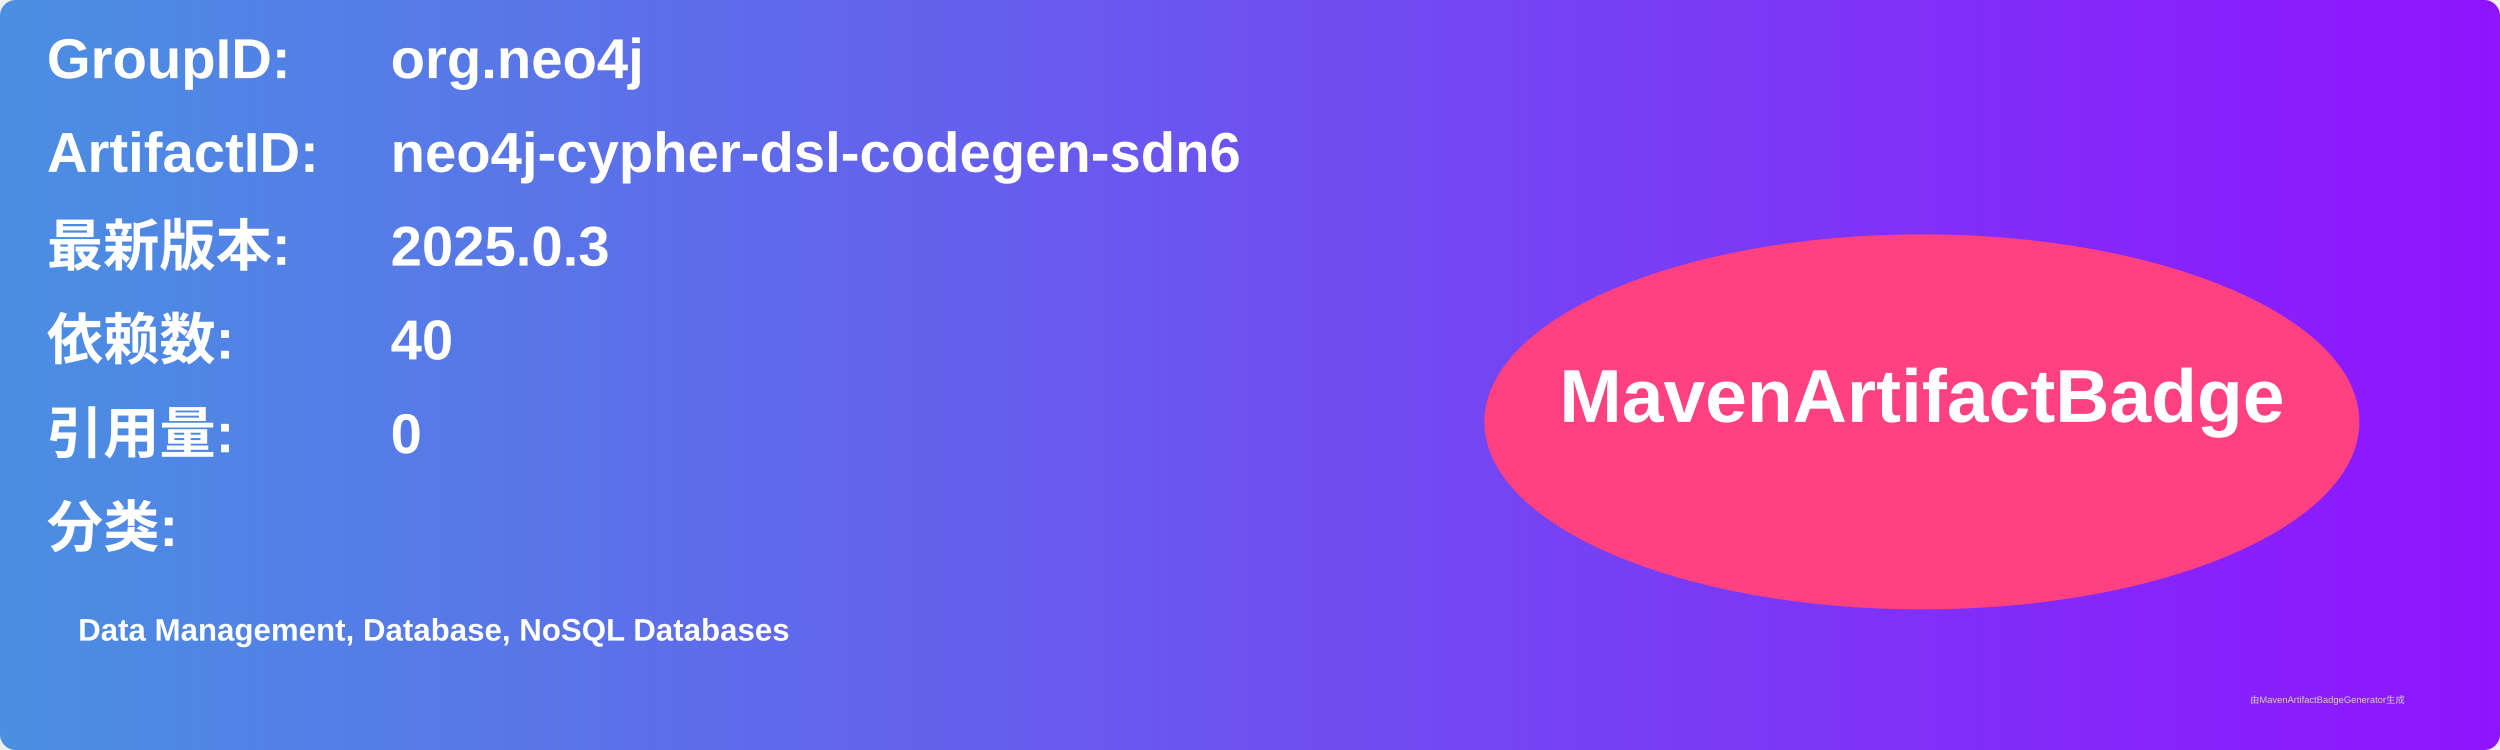
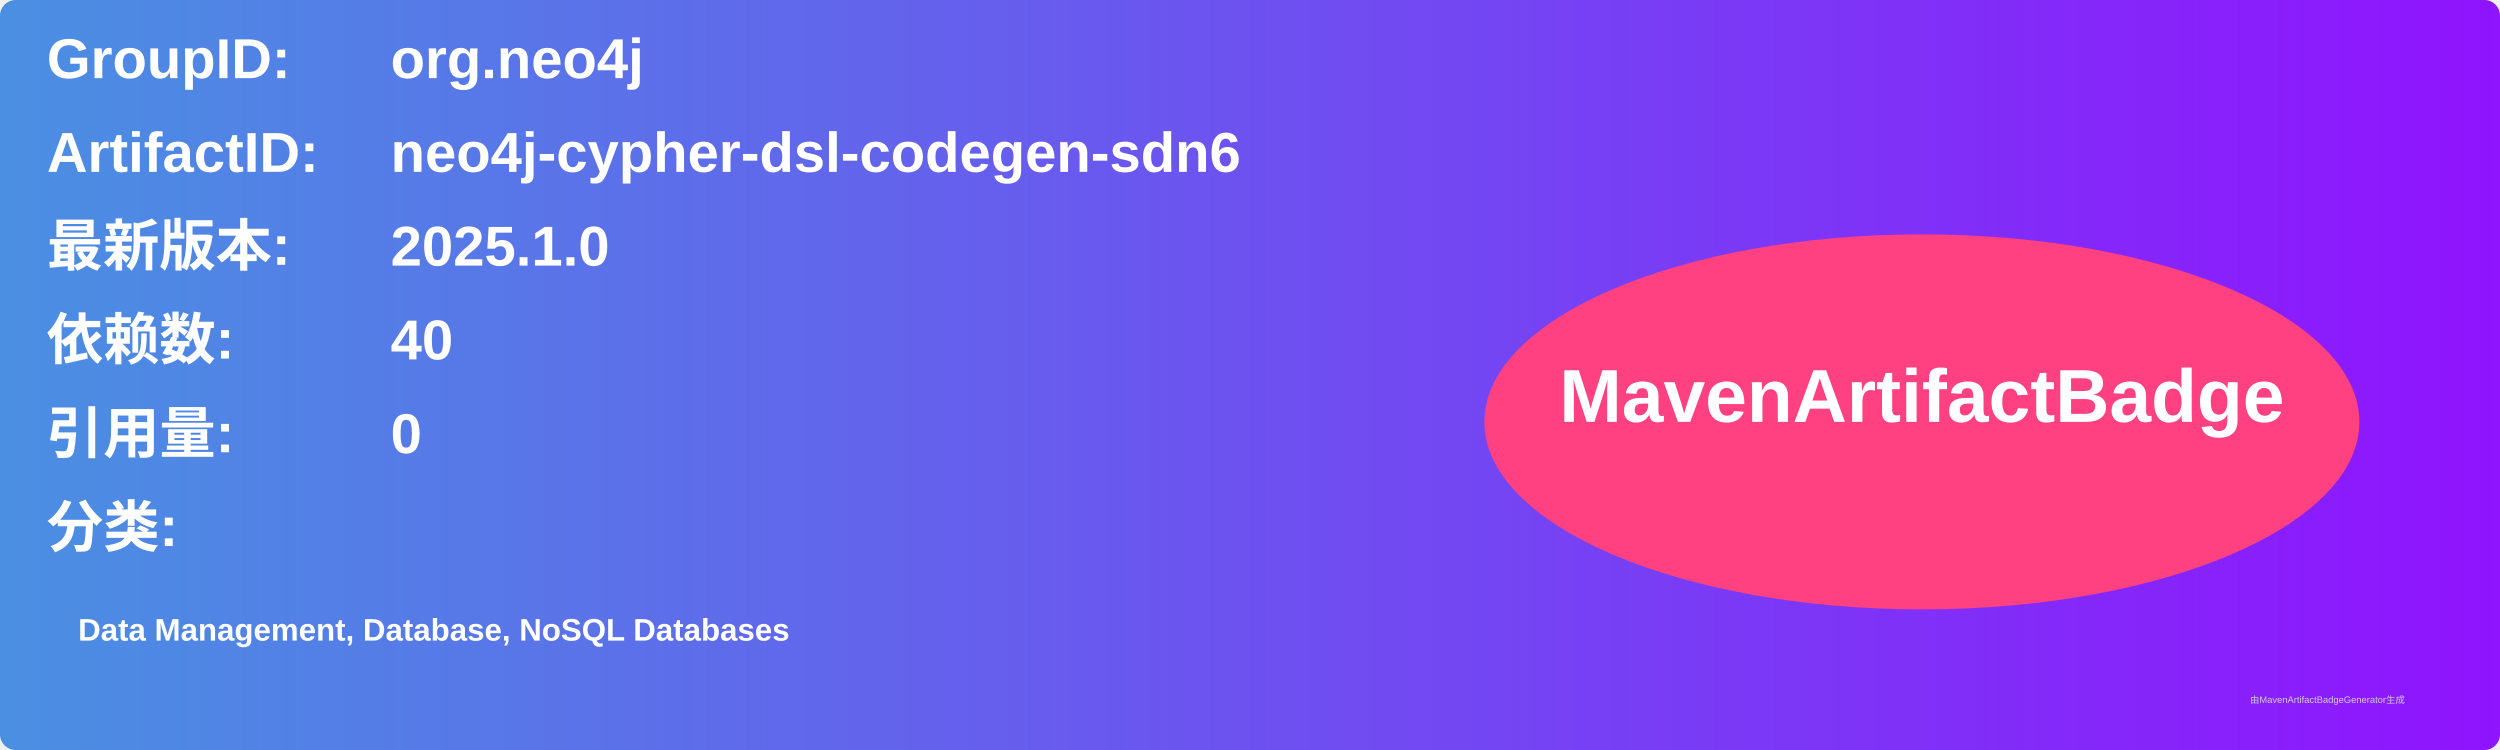
<svg xmlns="http://www.w3.org/2000/svg" width="800" height="240" viewBox="0 0 800 240">
  <linearGradient id="grad" x1="0%" y1="0%" x2="100%" y2="0%">
    <stop offset="0%" stop-color="#4a90e2" />
    <stop offset="100%" stop-color="#9013fe" />
  </linearGradient>
  <rect width="100%" height="100%" rx="5" ry="5" fill="url(#grad)" />
  <g transform="translate(15, 15)">
    <text x="0" y="10" font-family="Arial" font-size="18" fill="white" font-weight="bold" width="260">GroupID:</text>
    <text x="110" y="10" font-family="Arial" font-size="18" fill="white" font-weight="bold" width="460">org.neo4j</text>
    <text x="0" y="40" font-family="Arial" font-size="18" fill="white" font-weight="bold" width="260">ArtifactID:</text>
    <text x="110" y="40" font-family="Arial" font-size="18" fill="white" font-weight="bold" width="460">neo4j-cypher-dsl-codegen-sdn6</text>
    <text x="0" y="70" font-family="Arial" font-size="18" fill="white" font-weight="bold">最新版本:</text>
    <text x="110" y="70" font-family="Arial" font-size="18" fill="white" font-weight="bold">
-       <tspan font-weight="bold">2025.0.3</tspan>
+       <tspan font-weight="bold">2025.1.0</tspan>
    </text>
    <text x="0" y="100" font-family="Arial" font-size="18" fill="white" font-weight="bold">依赖数: </text>
    <text x="110" y="100" font-family="Arial" font-size="18" fill="white">
      <tspan font-weight="bold">40</tspan>
    </text>
    <text x="0" y="130" font-family="Arial" font-size="18" fill="white" font-weight="bold">引用量: </text>
    <text x="110" y="130" font-family="Arial" font-size="18" fill="white">
      <tspan font-weight="bold">0</tspan>
    </text>
    <text x="0" y="160" font-family="Arial" font-size="18" fill="white" font-weight="bold">分类:</text>
    <text x="10" y="190" font-family="Arial" font-size="10" fill="white">
      <tspan font-weight="bold">Data Management, Database, NoSQL Databases</tspan>
    </text>
    <ellipse cx="600" cy="120" rx="140" ry="60" fill="#ff4081" />
    <text x="600" y="120" text-anchor="middle" font-family="Arial" font-size="24" fill="white" font-weight="bold">MavenArtifactBadge</text>
  </g>
  <text x="720" y="225" font-family="Arial" font-size="3" fill="#d0d0d0">由MavenArtifactBadgeGenerator生成</text>
</svg>
